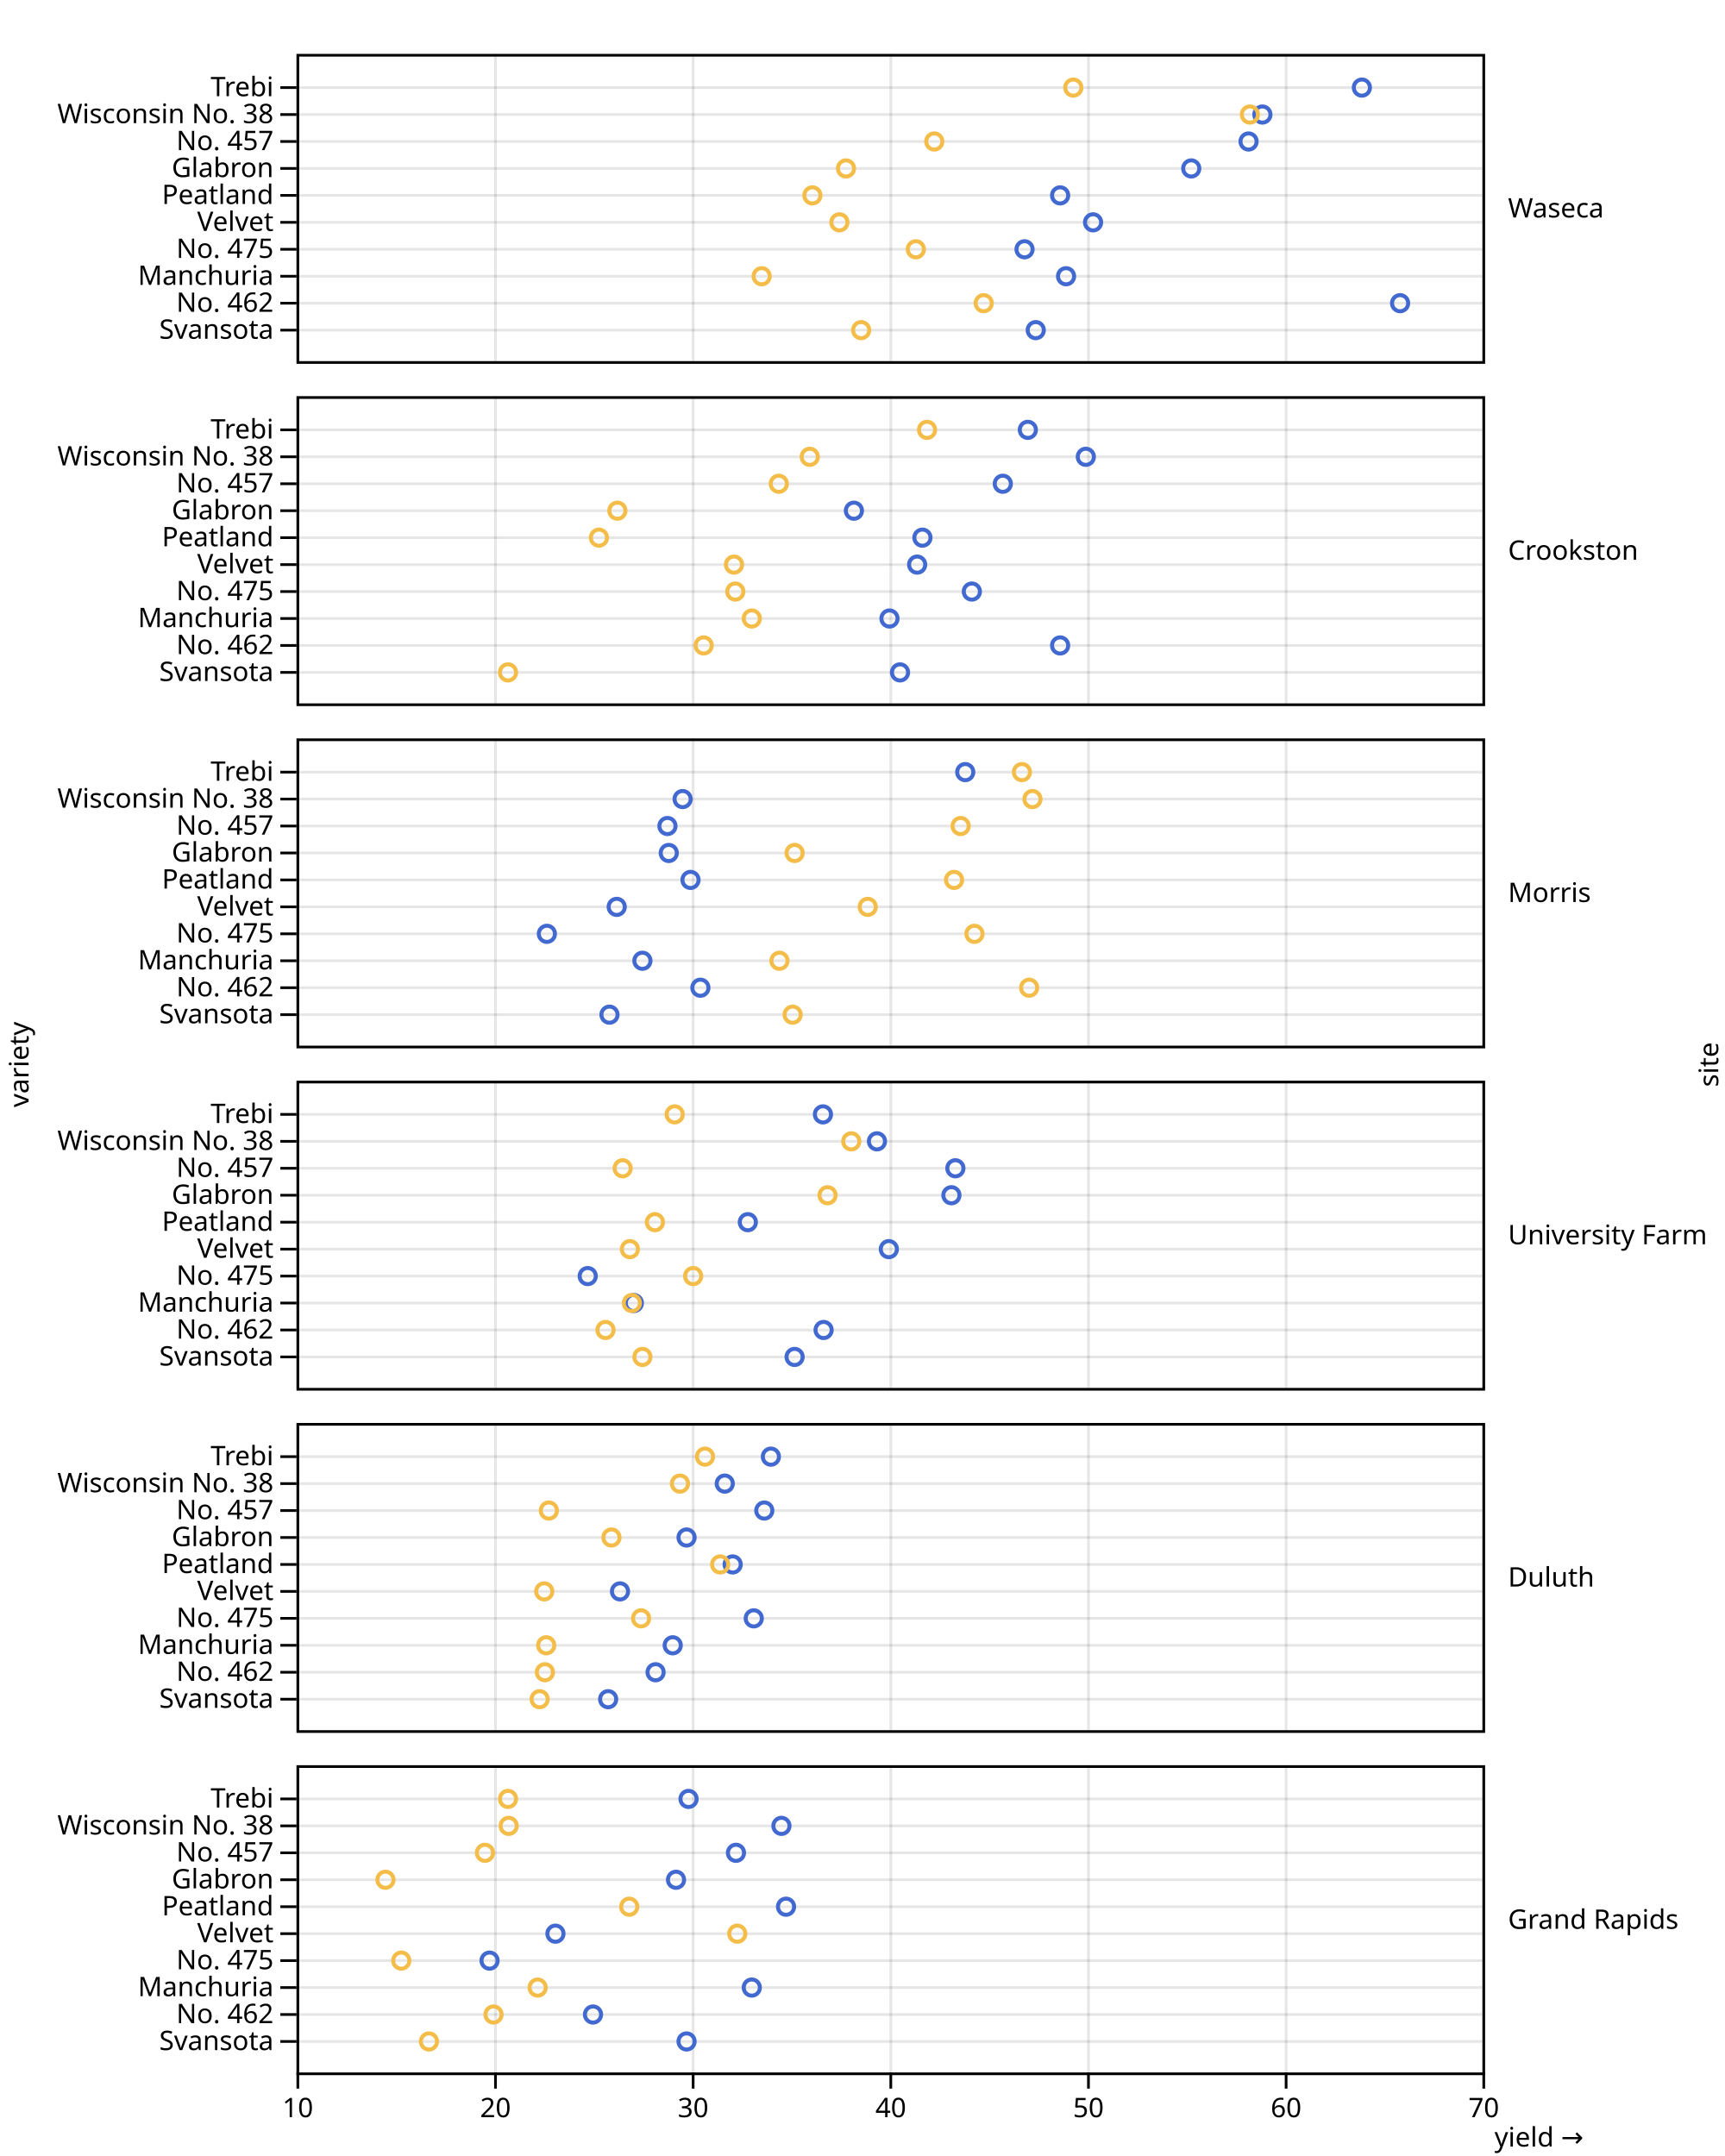
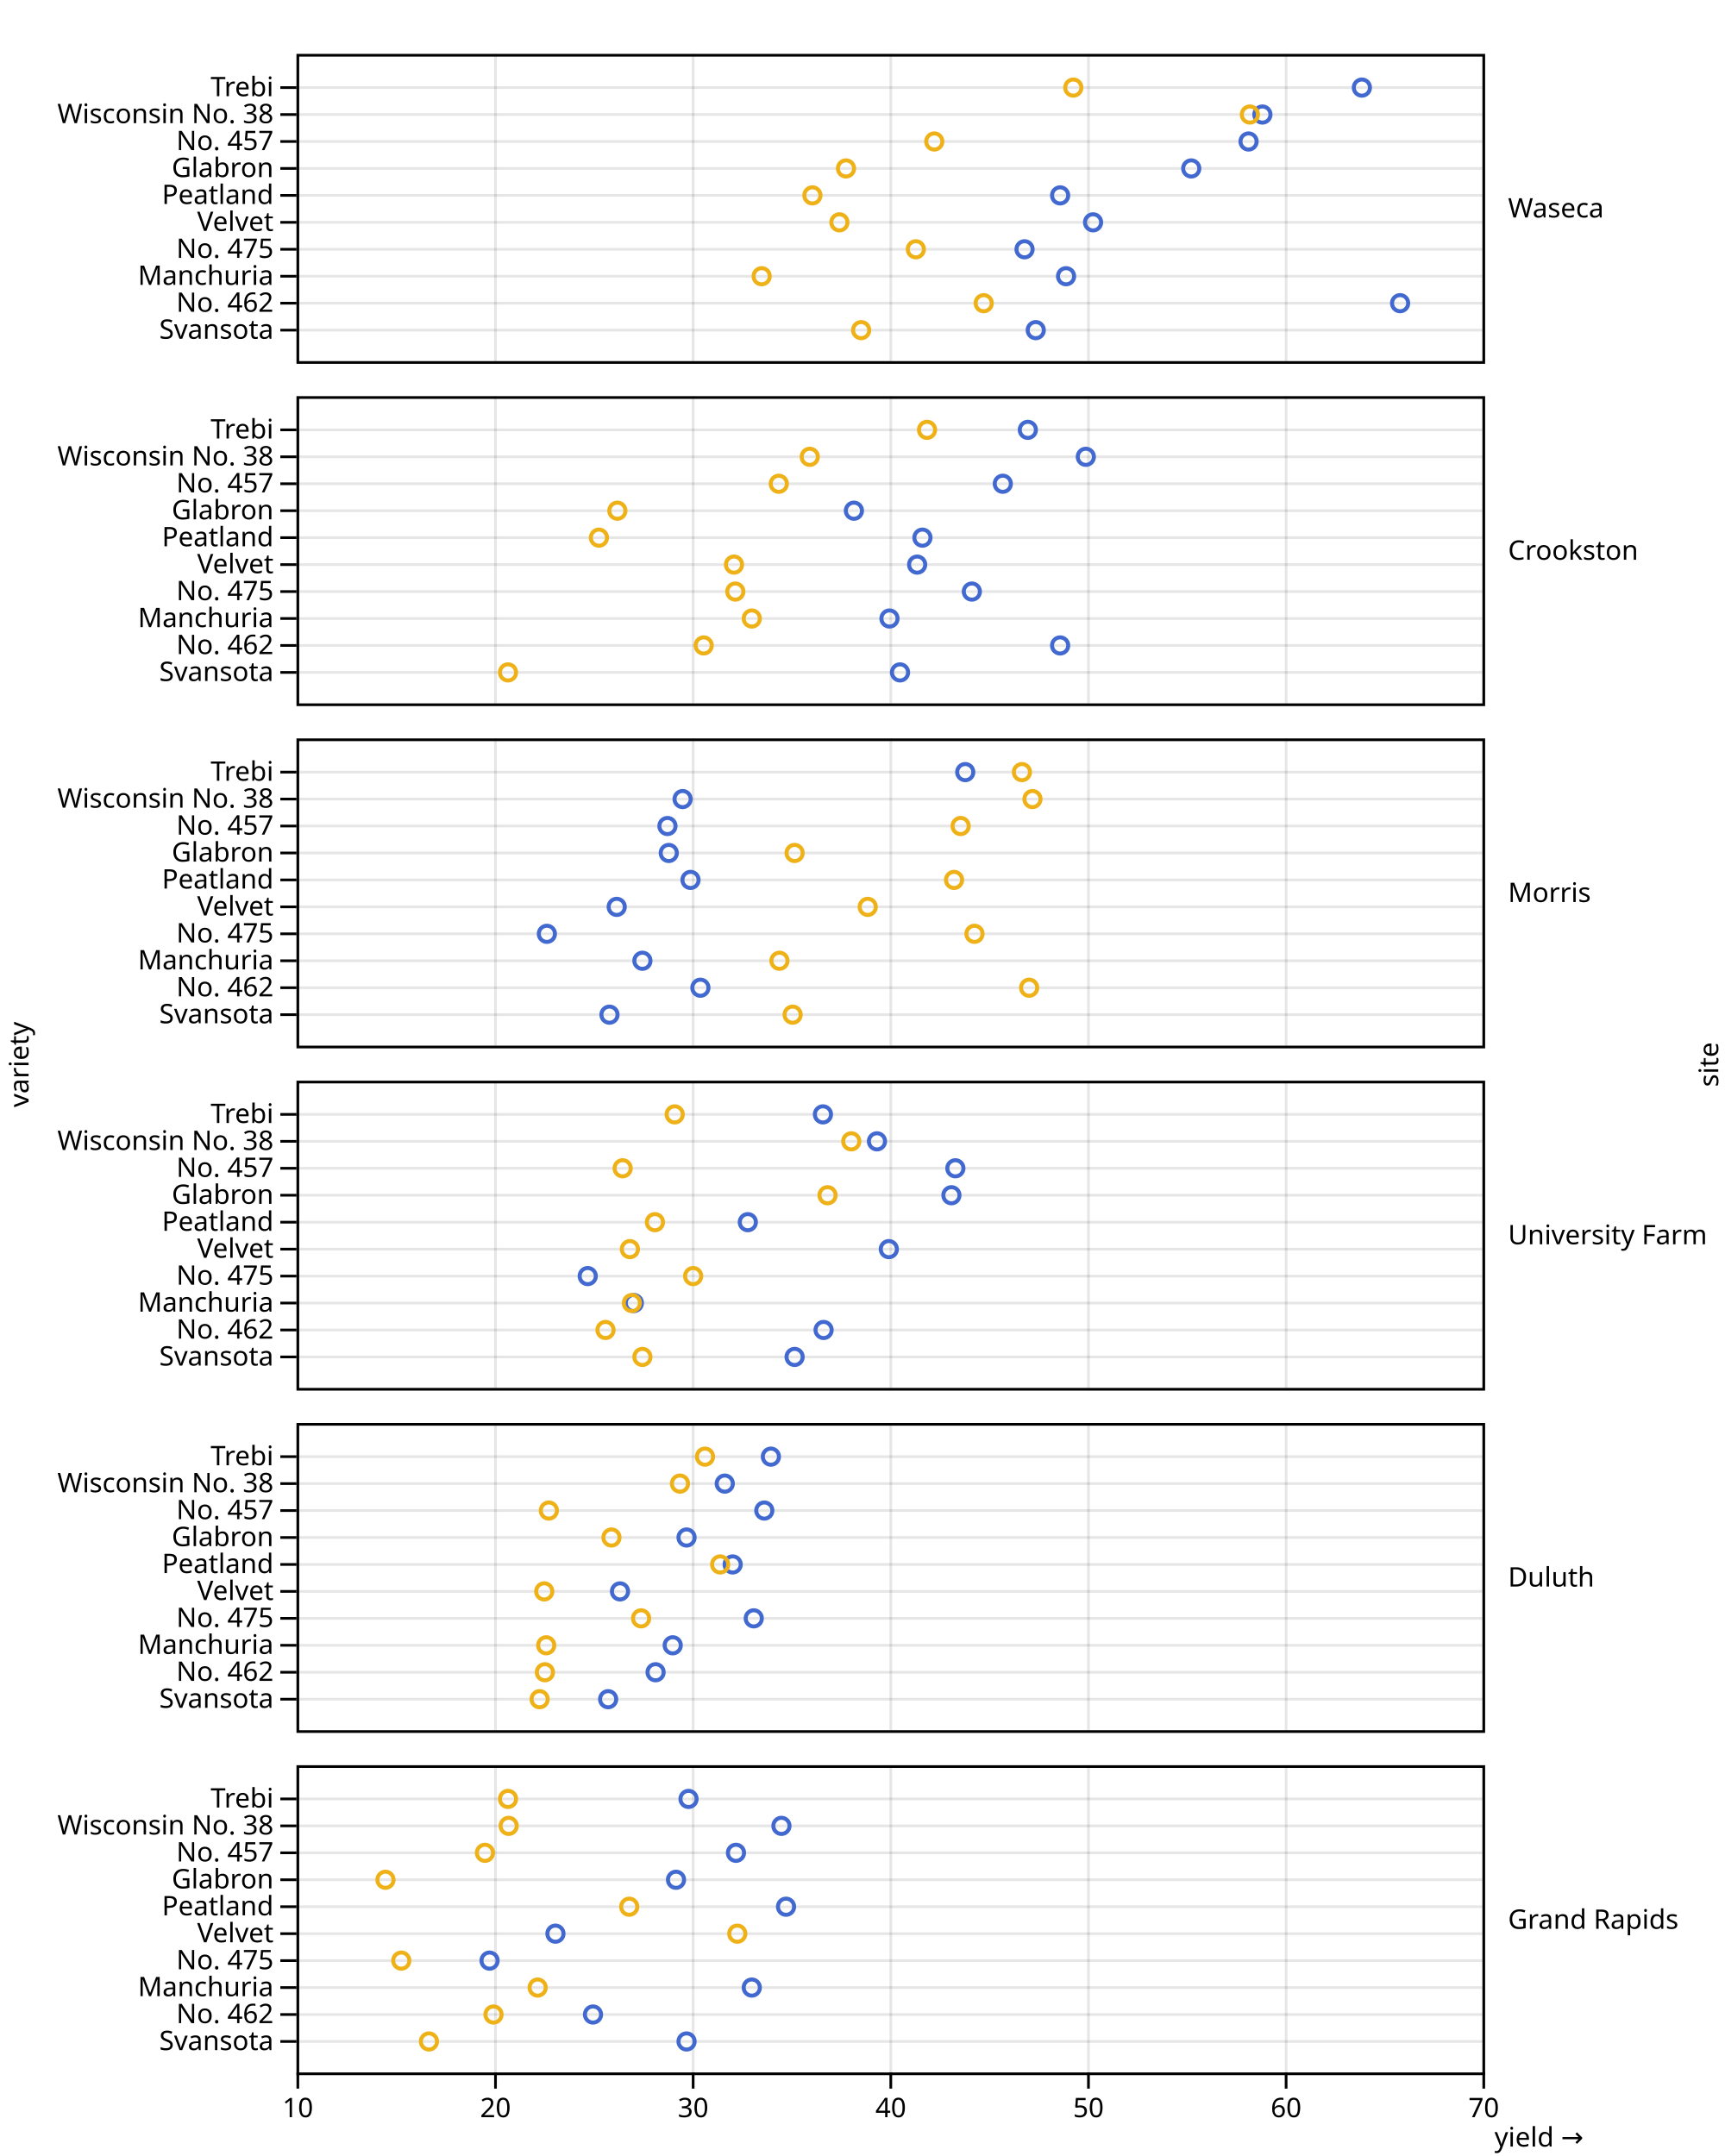
<svg xmlns="http://www.w3.org/2000/svg" class="plot" fill="currentColor" font-family="system-ui, sans-serif" font-size="10" text-anchor="middle" width="640" height="800" viewBox="0 0 640 800">
  <style>
    .plot {
      display: block;
      background: white;
      height: auto;
      height: intrinsic;
      max-width: 100%;
    }

    .plot text,
    .plot tspan {
      white-space: pre;
    }
  </style>
  <g aria-label="fy-axis tick label" transform="translate(9.5,0.5)">
    <g text-anchor="start" transform="translate(0,0)">
      <text y="0.32em" transform="translate(550,77)">Waseca</text>
    </g>
    <g text-anchor="start" transform="translate(0,127)">
      <text y="0.32em" transform="translate(550,77)">Crookston</text>
    </g>
    <g text-anchor="start" transform="translate(0,254)">
      <text y="0.32em" transform="translate(550,77)">Morris</text>
    </g>
    <g text-anchor="start" transform="translate(0,381)">
      <text y="0.32em" transform="translate(550,77)">University Farm</text>
    </g>
    <g text-anchor="start" transform="translate(0,508)">
      <text y="0.32em" transform="translate(550,77)">Duluth</text>
    </g>
    <g text-anchor="start" transform="translate(0,635)">
      <text y="0.32em" transform="translate(550,77)">Grand Rapids</text>
    </g>
  </g>
  <g aria-label="fy-axis label" transform="translate(87.5,0.5)">
    <text transform="translate(550,394.5) rotate(-90)">site</text>
  </g>
  <g aria-label="y-grid" transform="translate(0,0.5)">
    <g stroke="currentColor" stroke-opacity="0.1" transform="translate(0,0)">
      <line x1="110" x2="550" y1="32" y2="32" />
      <line x1="110" x2="550" y1="42" y2="42" />
      <line x1="110" x2="550" y1="52" y2="52" />
      <line x1="110" x2="550" y1="62" y2="62" />
      <line x1="110" x2="550" y1="72" y2="72" />
      <line x1="110" x2="550" y1="82" y2="82" />
      <line x1="110" x2="550" y1="92" y2="92" />
      <line x1="110" x2="550" y1="102" y2="102" />
      <line x1="110" x2="550" y1="112" y2="112" />
      <line x1="110" x2="550" y1="122" y2="122" />
    </g>
    <g stroke="currentColor" stroke-opacity="0.1" transform="translate(0,127)">
      <line x1="110" x2="550" y1="32" y2="32" />
      <line x1="110" x2="550" y1="42" y2="42" />
      <line x1="110" x2="550" y1="52" y2="52" />
      <line x1="110" x2="550" y1="62" y2="62" />
      <line x1="110" x2="550" y1="72" y2="72" />
      <line x1="110" x2="550" y1="82" y2="82" />
      <line x1="110" x2="550" y1="92" y2="92" />
      <line x1="110" x2="550" y1="102" y2="102" />
      <line x1="110" x2="550" y1="112" y2="112" />
      <line x1="110" x2="550" y1="122" y2="122" />
    </g>
    <g stroke="currentColor" stroke-opacity="0.1" transform="translate(0,254)">
      <line x1="110" x2="550" y1="32" y2="32" />
      <line x1="110" x2="550" y1="42" y2="42" />
      <line x1="110" x2="550" y1="52" y2="52" />
      <line x1="110" x2="550" y1="62" y2="62" />
      <line x1="110" x2="550" y1="72" y2="72" />
      <line x1="110" x2="550" y1="82" y2="82" />
      <line x1="110" x2="550" y1="92" y2="92" />
      <line x1="110" x2="550" y1="102" y2="102" />
      <line x1="110" x2="550" y1="112" y2="112" />
      <line x1="110" x2="550" y1="122" y2="122" />
    </g>
    <g stroke="currentColor" stroke-opacity="0.1" transform="translate(0,381)">
      <line x1="110" x2="550" y1="32" y2="32" />
      <line x1="110" x2="550" y1="42" y2="42" />
      <line x1="110" x2="550" y1="52" y2="52" />
      <line x1="110" x2="550" y1="62" y2="62" />
      <line x1="110" x2="550" y1="72" y2="72" />
      <line x1="110" x2="550" y1="82" y2="82" />
      <line x1="110" x2="550" y1="92" y2="92" />
      <line x1="110" x2="550" y1="102" y2="102" />
      <line x1="110" x2="550" y1="112" y2="112" />
      <line x1="110" x2="550" y1="122" y2="122" />
    </g>
    <g stroke="currentColor" stroke-opacity="0.1" transform="translate(0,508)">
      <line x1="110" x2="550" y1="32" y2="32" />
      <line x1="110" x2="550" y1="42" y2="42" />
      <line x1="110" x2="550" y1="52" y2="52" />
      <line x1="110" x2="550" y1="62" y2="62" />
      <line x1="110" x2="550" y1="72" y2="72" />
      <line x1="110" x2="550" y1="82" y2="82" />
      <line x1="110" x2="550" y1="92" y2="92" />
      <line x1="110" x2="550" y1="102" y2="102" />
      <line x1="110" x2="550" y1="112" y2="112" />
      <line x1="110" x2="550" y1="122" y2="122" />
    </g>
    <g stroke="currentColor" stroke-opacity="0.1" transform="translate(0,635)">
      <line x1="110" x2="550" y1="32" y2="32" />
      <line x1="110" x2="550" y1="42" y2="42" />
      <line x1="110" x2="550" y1="52" y2="52" />
      <line x1="110" x2="550" y1="62" y2="62" />
      <line x1="110" x2="550" y1="72" y2="72" />
      <line x1="110" x2="550" y1="82" y2="82" />
      <line x1="110" x2="550" y1="92" y2="92" />
      <line x1="110" x2="550" y1="102" y2="102" />
      <line x1="110" x2="550" y1="112" y2="112" />
      <line x1="110" x2="550" y1="122" y2="122" />
    </g>
  </g>
  <g aria-label="y-axis tick" transform="translate(0,0.5)">
    <g fill="none" stroke="currentColor" transform="translate(0,0)">
      <path transform="translate(110,32)" d="M0,0L-6,0" />
      <path transform="translate(110,42)" d="M0,0L-6,0" />
      <path transform="translate(110,52)" d="M0,0L-6,0" />
      <path transform="translate(110,62)" d="M0,0L-6,0" />
      <path transform="translate(110,72)" d="M0,0L-6,0" />
      <path transform="translate(110,82)" d="M0,0L-6,0" />
      <path transform="translate(110,92)" d="M0,0L-6,0" />
      <path transform="translate(110,102)" d="M0,0L-6,0" />
      <path transform="translate(110,112)" d="M0,0L-6,0" />
      <path transform="translate(110,122)" d="M0,0L-6,0" />
    </g>
    <g fill="none" stroke="currentColor" transform="translate(0,127)">
      <path transform="translate(110,32)" d="M0,0L-6,0" />
      <path transform="translate(110,42)" d="M0,0L-6,0" />
      <path transform="translate(110,52)" d="M0,0L-6,0" />
      <path transform="translate(110,62)" d="M0,0L-6,0" />
      <path transform="translate(110,72)" d="M0,0L-6,0" />
      <path transform="translate(110,82)" d="M0,0L-6,0" />
      <path transform="translate(110,92)" d="M0,0L-6,0" />
      <path transform="translate(110,102)" d="M0,0L-6,0" />
      <path transform="translate(110,112)" d="M0,0L-6,0" />
      <path transform="translate(110,122)" d="M0,0L-6,0" />
    </g>
    <g fill="none" stroke="currentColor" transform="translate(0,254)">
      <path transform="translate(110,32)" d="M0,0L-6,0" />
      <path transform="translate(110,42)" d="M0,0L-6,0" />
      <path transform="translate(110,52)" d="M0,0L-6,0" />
      <path transform="translate(110,62)" d="M0,0L-6,0" />
      <path transform="translate(110,72)" d="M0,0L-6,0" />
      <path transform="translate(110,82)" d="M0,0L-6,0" />
      <path transform="translate(110,92)" d="M0,0L-6,0" />
      <path transform="translate(110,102)" d="M0,0L-6,0" />
      <path transform="translate(110,112)" d="M0,0L-6,0" />
      <path transform="translate(110,122)" d="M0,0L-6,0" />
    </g>
    <g fill="none" stroke="currentColor" transform="translate(0,381)">
      <path transform="translate(110,32)" d="M0,0L-6,0" />
      <path transform="translate(110,42)" d="M0,0L-6,0" />
      <path transform="translate(110,52)" d="M0,0L-6,0" />
      <path transform="translate(110,62)" d="M0,0L-6,0" />
      <path transform="translate(110,72)" d="M0,0L-6,0" />
      <path transform="translate(110,82)" d="M0,0L-6,0" />
      <path transform="translate(110,92)" d="M0,0L-6,0" />
      <path transform="translate(110,102)" d="M0,0L-6,0" />
      <path transform="translate(110,112)" d="M0,0L-6,0" />
      <path transform="translate(110,122)" d="M0,0L-6,0" />
    </g>
    <g fill="none" stroke="currentColor" transform="translate(0,508)">
      <path transform="translate(110,32)" d="M0,0L-6,0" />
      <path transform="translate(110,42)" d="M0,0L-6,0" />
      <path transform="translate(110,52)" d="M0,0L-6,0" />
      <path transform="translate(110,62)" d="M0,0L-6,0" />
      <path transform="translate(110,72)" d="M0,0L-6,0" />
      <path transform="translate(110,82)" d="M0,0L-6,0" />
      <path transform="translate(110,92)" d="M0,0L-6,0" />
      <path transform="translate(110,102)" d="M0,0L-6,0" />
      <path transform="translate(110,112)" d="M0,0L-6,0" />
      <path transform="translate(110,122)" d="M0,0L-6,0" />
    </g>
    <g fill="none" stroke="currentColor" transform="translate(0,635)">
      <path transform="translate(110,32)" d="M0,0L-6,0" />
      <path transform="translate(110,42)" d="M0,0L-6,0" />
      <path transform="translate(110,52)" d="M0,0L-6,0" />
      <path transform="translate(110,62)" d="M0,0L-6,0" />
      <path transform="translate(110,72)" d="M0,0L-6,0" />
      <path transform="translate(110,82)" d="M0,0L-6,0" />
      <path transform="translate(110,92)" d="M0,0L-6,0" />
      <path transform="translate(110,102)" d="M0,0L-6,0" />
      <path transform="translate(110,112)" d="M0,0L-6,0" />
      <path transform="translate(110,122)" d="M0,0L-6,0" />
    </g>
  </g>
  <g aria-label="y-axis tick label" transform="translate(-8.5,0.5)">
    <g text-anchor="end" transform="translate(0,0)">
      <text y="0.32em" transform="translate(110,32)">Trebi</text>
      <text y="0.32em" transform="translate(110,42)">Wisconsin No. 38</text>
      <text y="0.32em" transform="translate(110,52)">No. 457</text>
      <text y="0.32em" transform="translate(110,62)">Glabron</text>
      <text y="0.32em" transform="translate(110,72)">Peatland</text>
      <text y="0.32em" transform="translate(110,82)">Velvet</text>
      <text y="0.32em" transform="translate(110,92)">No. 475</text>
      <text y="0.32em" transform="translate(110,102)">Manchuria</text>
      <text y="0.32em" transform="translate(110,112)">No. 462</text>
      <text y="0.32em" transform="translate(110,122)">Svansota</text>
    </g>
    <g text-anchor="end" transform="translate(0,127)">
      <text y="0.32em" transform="translate(110,32)">Trebi</text>
      <text y="0.32em" transform="translate(110,42)">Wisconsin No. 38</text>
      <text y="0.32em" transform="translate(110,52)">No. 457</text>
      <text y="0.32em" transform="translate(110,62)">Glabron</text>
      <text y="0.32em" transform="translate(110,72)">Peatland</text>
      <text y="0.32em" transform="translate(110,82)">Velvet</text>
      <text y="0.32em" transform="translate(110,92)">No. 475</text>
      <text y="0.32em" transform="translate(110,102)">Manchuria</text>
      <text y="0.32em" transform="translate(110,112)">No. 462</text>
      <text y="0.32em" transform="translate(110,122)">Svansota</text>
    </g>
    <g text-anchor="end" transform="translate(0,254)">
      <text y="0.32em" transform="translate(110,32)">Trebi</text>
      <text y="0.32em" transform="translate(110,42)">Wisconsin No. 38</text>
      <text y="0.32em" transform="translate(110,52)">No. 457</text>
      <text y="0.32em" transform="translate(110,62)">Glabron</text>
      <text y="0.32em" transform="translate(110,72)">Peatland</text>
      <text y="0.32em" transform="translate(110,82)">Velvet</text>
      <text y="0.32em" transform="translate(110,92)">No. 475</text>
      <text y="0.32em" transform="translate(110,102)">Manchuria</text>
      <text y="0.32em" transform="translate(110,112)">No. 462</text>
      <text y="0.32em" transform="translate(110,122)">Svansota</text>
    </g>
    <g text-anchor="end" transform="translate(0,381)">
      <text y="0.32em" transform="translate(110,32)">Trebi</text>
      <text y="0.32em" transform="translate(110,42)">Wisconsin No. 38</text>
      <text y="0.32em" transform="translate(110,52)">No. 457</text>
      <text y="0.32em" transform="translate(110,62)">Glabron</text>
      <text y="0.32em" transform="translate(110,72)">Peatland</text>
      <text y="0.32em" transform="translate(110,82)">Velvet</text>
      <text y="0.32em" transform="translate(110,92)">No. 475</text>
      <text y="0.32em" transform="translate(110,102)">Manchuria</text>
      <text y="0.32em" transform="translate(110,112)">No. 462</text>
      <text y="0.32em" transform="translate(110,122)">Svansota</text>
    </g>
    <g text-anchor="end" transform="translate(0,508)">
      <text y="0.32em" transform="translate(110,32)">Trebi</text>
      <text y="0.32em" transform="translate(110,42)">Wisconsin No. 38</text>
      <text y="0.32em" transform="translate(110,52)">No. 457</text>
      <text y="0.32em" transform="translate(110,62)">Glabron</text>
      <text y="0.32em" transform="translate(110,72)">Peatland</text>
      <text y="0.32em" transform="translate(110,82)">Velvet</text>
      <text y="0.32em" transform="translate(110,92)">No. 475</text>
      <text y="0.32em" transform="translate(110,102)">Manchuria</text>
      <text y="0.32em" transform="translate(110,112)">No. 462</text>
      <text y="0.32em" transform="translate(110,122)">Svansota</text>
    </g>
    <g text-anchor="end" transform="translate(0,635)">
      <text y="0.32em" transform="translate(110,32)">Trebi</text>
      <text y="0.32em" transform="translate(110,42)">Wisconsin No. 38</text>
      <text y="0.32em" transform="translate(110,52)">No. 457</text>
      <text y="0.32em" transform="translate(110,62)">Glabron</text>
      <text y="0.32em" transform="translate(110,72)">Peatland</text>
      <text y="0.32em" transform="translate(110,82)">Velvet</text>
      <text y="0.32em" transform="translate(110,92)">No. 475</text>
      <text y="0.32em" transform="translate(110,102)">Manchuria</text>
      <text y="0.32em" transform="translate(110,112)">No. 462</text>
      <text y="0.32em" transform="translate(110,122)">Svansota</text>
    </g>
  </g>
  <g aria-label="y-axis label" transform="translate(-106.5,0.5)">
    <text y="0.71em" transform="translate(110,394.5) rotate(-90)">variety</text>
  </g>
  <g aria-label="x-grid" transform="translate(0.5,0)">
    <g stroke="currentColor" stroke-opacity="0.1" transform="translate(0,0)">
      <line x1="110" x2="110" y1="20" y2="134" />
      <line x1="183.333" x2="183.333" y1="20" y2="134" />
      <line x1="256.667" x2="256.667" y1="20" y2="134" />
      <line x1="330" x2="330" y1="20" y2="134" />
      <line x1="403.333" x2="403.333" y1="20" y2="134" />
      <line x1="476.667" x2="476.667" y1="20" y2="134" />
      <line x1="550" x2="550" y1="20" y2="134" />
    </g>
    <g stroke="currentColor" stroke-opacity="0.1" transform="translate(0,127)">
      <line x1="110" x2="110" y1="20" y2="134" />
      <line x1="183.333" x2="183.333" y1="20" y2="134" />
      <line x1="256.667" x2="256.667" y1="20" y2="134" />
      <line x1="330" x2="330" y1="20" y2="134" />
      <line x1="403.333" x2="403.333" y1="20" y2="134" />
      <line x1="476.667" x2="476.667" y1="20" y2="134" />
      <line x1="550" x2="550" y1="20" y2="134" />
    </g>
    <g stroke="currentColor" stroke-opacity="0.1" transform="translate(0,254)">
      <line x1="110" x2="110" y1="20" y2="134" />
      <line x1="183.333" x2="183.333" y1="20" y2="134" />
      <line x1="256.667" x2="256.667" y1="20" y2="134" />
      <line x1="330" x2="330" y1="20" y2="134" />
      <line x1="403.333" x2="403.333" y1="20" y2="134" />
      <line x1="476.667" x2="476.667" y1="20" y2="134" />
      <line x1="550" x2="550" y1="20" y2="134" />
    </g>
    <g stroke="currentColor" stroke-opacity="0.1" transform="translate(0,381)">
      <line x1="110" x2="110" y1="20" y2="134" />
      <line x1="183.333" x2="183.333" y1="20" y2="134" />
      <line x1="256.667" x2="256.667" y1="20" y2="134" />
      <line x1="330" x2="330" y1="20" y2="134" />
      <line x1="403.333" x2="403.333" y1="20" y2="134" />
      <line x1="476.667" x2="476.667" y1="20" y2="134" />
      <line x1="550" x2="550" y1="20" y2="134" />
    </g>
    <g stroke="currentColor" stroke-opacity="0.1" transform="translate(0,508)">
      <line x1="110" x2="110" y1="20" y2="134" />
      <line x1="183.333" x2="183.333" y1="20" y2="134" />
      <line x1="256.667" x2="256.667" y1="20" y2="134" />
      <line x1="330" x2="330" y1="20" y2="134" />
      <line x1="403.333" x2="403.333" y1="20" y2="134" />
      <line x1="476.667" x2="476.667" y1="20" y2="134" />
      <line x1="550" x2="550" y1="20" y2="134" />
    </g>
    <g stroke="currentColor" stroke-opacity="0.1" transform="translate(0,635)">
      <line x1="110" x2="110" y1="20" y2="134" />
      <line x1="183.333" x2="183.333" y1="20" y2="134" />
      <line x1="256.667" x2="256.667" y1="20" y2="134" />
      <line x1="330" x2="330" y1="20" y2="134" />
      <line x1="403.333" x2="403.333" y1="20" y2="134" />
      <line x1="476.667" x2="476.667" y1="20" y2="134" />
      <line x1="550" x2="550" y1="20" y2="134" />
    </g>
  </g>
  <g aria-label="x-axis tick" transform="translate(0.5,0)">
    <g fill="none" stroke="currentColor" transform="translate(0,635)">
      <path transform="translate(110,134)" d="M0,0L0,6" />
      <path transform="translate(183.3333,134)" d="M0,0L0,6" />
      <path transform="translate(256.6667,134)" d="M0,0L0,6" />
      <path transform="translate(330,134)" d="M0,0L0,6" />
      <path transform="translate(403.3333,134)" d="M0,0L0,6" />
      <path transform="translate(476.6667,134)" d="M0,0L0,6" />
      <path transform="translate(550,134)" d="M0,0L0,6" />
    </g>
  </g>
  <g aria-label="x-axis tick label" transform="translate(0.5,9.5)">
    <g font-variant="tabular-nums" transform="translate(0,635)">
      <text y="0.71em" transform="translate(110,134)">10</text>
      <text y="0.71em" transform="translate(183.3333,134)">20</text>
      <text y="0.71em" transform="translate(256.6667,134)">30</text>
      <text y="0.71em" transform="translate(330,134)">40</text>
      <text y="0.71em" transform="translate(403.3333,134)">50</text>
      <text y="0.71em" transform="translate(476.6667,134)">60</text>
      <text y="0.71em" transform="translate(550,134)">70</text>
    </g>
  </g>
  <g aria-label="x-axis label" text-anchor="end" transform="translate(37.5,27.5)">
    <text transform="translate(550,769)">yield →</text>
  </g>
  <g aria-label="frame" transform="translate(0.5,0.5)">
    <rect fill="none" stroke="currentColor" x="110" y="20" width="440" height="114" transform="translate(0,0)" />
    <rect fill="none" stroke="currentColor" x="110" y="20" width="440" height="114" transform="translate(0,127)" />
    <rect fill="none" stroke="currentColor" x="110" y="20" width="440" height="114" transform="translate(0,254)" />
    <rect fill="none" stroke="currentColor" x="110" y="20" width="440" height="114" transform="translate(0,381)" />
    <rect fill="none" stroke="currentColor" x="110" y="20" width="440" height="114" transform="translate(0,508)" />
    <rect fill="none" stroke="currentColor" x="110" y="20" width="440" height="114" transform="translate(0,635)" />
  </g>
  <g aria-label="dot" transform="translate(0.5,0.5)">
    <g fill="none" stroke-width="1.5" transform="translate(0,0)">
      <circle cx="395.022" cy="102" r="3" stroke="#4269d0" />
      <circle cx="441.467" cy="62" r="3" stroke="#4269d0" />
      <circle cx="383.778" cy="122" r="3" stroke="#4269d0" />
      <circle cx="405.044" cy="82" r="3" stroke="#4269d0" />
      <circle cx="504.778" cy="32" r="3" stroke="#4269d0" />
      <circle cx="462.733" cy="52" r="3" stroke="#4269d0" />
      <circle cx="518.956" cy="112" r="3" stroke="#4269d0" />
      <circle cx="392.822" cy="72" r="3" stroke="#4269d0" />
      <circle cx="379.622" cy="92" r="3" stroke="#4269d0" />
      <circle cx="467.867" cy="42" r="3" stroke="#4269d0" />
-       <circle cx="282.089" cy="102" r="3" stroke="#f4bd4a" />
-       <circle cx="313.378" cy="62" r="3" stroke="#f4bd4a" />
-       <circle cx="319" cy="122" r="3" stroke="#f4bd4a" />
-       <circle cx="310.933" cy="82" r="3" stroke="#f4bd4a" />
-       <circle cx="397.711" cy="32" r="3" stroke="#f4bd4a" />
-       <circle cx="346.133" cy="52" r="3" stroke="#f4bd4a" />
-       <circle cx="364.467" cy="112" r="3" stroke="#f4bd4a" />
-       <circle cx="300.911" cy="72" r="3" stroke="#f4bd4a" />
-       <circle cx="339.289" cy="92" r="3" stroke="#f4bd4a" />
-       <circle cx="463.222" cy="42" r="3" stroke="#f4bd4a" />
+       <circle cx="282.089" cy="102" r="3" stroke="#efb118" />
+       <circle cx="313.378" cy="62" r="3" stroke="#efb118" />
+       <circle cx="319" cy="122" r="3" stroke="#efb118" />
+       <circle cx="310.933" cy="82" r="3" stroke="#efb118" />
+       <circle cx="397.711" cy="32" r="3" stroke="#efb118" />
+       <circle cx="346.133" cy="52" r="3" stroke="#efb118" />
+       <circle cx="364.467" cy="112" r="3" stroke="#efb118" />
+       <circle cx="300.911" cy="72" r="3" stroke="#efb118" />
+       <circle cx="339.289" cy="92" r="3" stroke="#efb118" />
+       <circle cx="463.222" cy="42" r="3" stroke="#efb118" />
    </g>
    <g fill="none" stroke-width="1.5" transform="translate(0,127)">
      <circle cx="329.511" cy="102" r="3" stroke="#4269d0" />
      <circle cx="316.311" cy="62" r="3" stroke="#4269d0" />
      <circle cx="333.422" cy="122" r="3" stroke="#4269d0" />
      <circle cx="339.778" cy="82" r="3" stroke="#4269d0" />
      <circle cx="380.844" cy="32" r="3" stroke="#4269d0" />
      <circle cx="371.556" cy="52" r="3" stroke="#4269d0" />
      <circle cx="392.822" cy="112" r="3" stroke="#4269d0" />
      <circle cx="341.733" cy="72" r="3" stroke="#4269d0" />
      <circle cx="360.067" cy="92" r="3" stroke="#4269d0" />
      <circle cx="402.356" cy="42" r="3" stroke="#4269d0" />
-       <circle cx="278.422" cy="102" r="3" stroke="#f4bd4a" />
-       <circle cx="228.556" cy="62" r="3" stroke="#f4bd4a" />
-       <circle cx="187.978" cy="122" r="3" stroke="#f4bd4a" />
-       <circle cx="271.822" cy="82" r="3" stroke="#f4bd4a" />
-       <circle cx="343.444" cy="32" r="3" stroke="#f4bd4a" />
-       <circle cx="288.444" cy="52" r="3" stroke="#f4bd4a" />
-       <circle cx="260.578" cy="112" r="3" stroke="#f4bd4a" />
-       <circle cx="221.711" cy="72" r="3" stroke="#f4bd4a" />
-       <circle cx="272.311" cy="92" r="3" stroke="#f4bd4a" />
-       <circle cx="299.933" cy="42" r="3" stroke="#f4bd4a" />
+       <circle cx="278.422" cy="102" r="3" stroke="#efb118" />
+       <circle cx="228.556" cy="62" r="3" stroke="#efb118" />
+       <circle cx="187.978" cy="122" r="3" stroke="#efb118" />
+       <circle cx="271.822" cy="82" r="3" stroke="#efb118" />
+       <circle cx="343.444" cy="32" r="3" stroke="#efb118" />
+       <circle cx="288.444" cy="52" r="3" stroke="#efb118" />
+       <circle cx="260.578" cy="112" r="3" stroke="#efb118" />
+       <circle cx="221.711" cy="72" r="3" stroke="#efb118" />
+       <circle cx="272.311" cy="92" r="3" stroke="#efb118" />
+       <circle cx="299.933" cy="42" r="3" stroke="#efb118" />
    </g>
    <g fill="none" stroke-width="1.5" transform="translate(0,254)">
      <circle cx="237.844" cy="102" r="3" stroke="#4269d0" />
      <circle cx="247.622" cy="62" r="3" stroke="#4269d0" />
      <circle cx="225.622" cy="122" r="3" stroke="#4269d0" />
      <circle cx="228.311" cy="82" r="3" stroke="#4269d0" />
      <circle cx="357.622" cy="32" r="3" stroke="#4269d0" />
      <circle cx="247.133" cy="52" r="3" stroke="#4269d0" />
      <circle cx="259.356" cy="112" r="3" stroke="#4269d0" />
      <circle cx="255.689" cy="72" r="3" stroke="#4269d0" />
      <circle cx="202.4" cy="92" r="3" stroke="#4269d0" />
      <circle cx="252.756" cy="42" r="3" stroke="#4269d0" />
-       <circle cx="288.689" cy="102" r="3" stroke="#f4bd4a" />
-       <circle cx="294.311" cy="62" r="3" stroke="#f4bd4a" />
-       <circle cx="293.578" cy="122" r="3" stroke="#f4bd4a" />
-       <circle cx="321.444" cy="82" r="3" stroke="#f4bd4a" />
-       <circle cx="378.644" cy="32" r="3" stroke="#f4bd4a" />
-       <circle cx="355.911" cy="52" r="3" stroke="#f4bd4a" />
-       <circle cx="381.333" cy="112" r="3" stroke="#f4bd4a" />
-       <circle cx="353.467" cy="72" r="3" stroke="#f4bd4a" />
-       <circle cx="361.044" cy="92" r="3" stroke="#f4bd4a" />
-       <circle cx="382.556" cy="42" r="3" stroke="#f4bd4a" />
+       <circle cx="288.689" cy="102" r="3" stroke="#efb118" />
+       <circle cx="294.311" cy="62" r="3" stroke="#efb118" />
+       <circle cx="293.578" cy="122" r="3" stroke="#efb118" />
+       <circle cx="321.444" cy="82" r="3" stroke="#efb118" />
+       <circle cx="378.644" cy="32" r="3" stroke="#efb118" />
+       <circle cx="355.911" cy="52" r="3" stroke="#efb118" />
+       <circle cx="381.333" cy="112" r="3" stroke="#efb118" />
+       <circle cx="353.467" cy="72" r="3" stroke="#efb118" />
+       <circle cx="361.044" cy="92" r="3" stroke="#efb118" />
+       <circle cx="382.556" cy="42" r="3" stroke="#efb118" />
    </g>
    <g fill="none" stroke-width="1.5" transform="translate(0,381)">
      <circle cx="234.667" cy="102" r="3" stroke="#4269d0" />
      <circle cx="352.489" cy="62" r="3" stroke="#4269d0" />
      <circle cx="294.311" cy="122" r="3" stroke="#4269d0" />
      <circle cx="329.267" cy="82" r="3" stroke="#4269d0" />
      <circle cx="304.822" cy="32" r="3" stroke="#4269d0" />
      <circle cx="353.956" cy="52" r="3" stroke="#4269d0" />
      <circle cx="305.067" cy="112" r="3" stroke="#4269d0" />
      <circle cx="276.956" cy="72" r="3" stroke="#4269d0" />
      <circle cx="217.556" cy="92" r="3" stroke="#4269d0" />
      <circle cx="324.867" cy="42" r="3" stroke="#4269d0" />
-       <circle cx="233.933" cy="102" r="3" stroke="#f4bd4a" />
-       <circle cx="306.533" cy="62" r="3" stroke="#f4bd4a" />
-       <circle cx="237.844" cy="122" r="3" stroke="#f4bd4a" />
-       <circle cx="233.2" cy="82" r="3" stroke="#f4bd4a" />
-       <circle cx="249.822" cy="32" r="3" stroke="#f4bd4a" />
-       <circle cx="230.511" cy="52" r="3" stroke="#f4bd4a" />
-       <circle cx="224.156" cy="112" r="3" stroke="#f4bd4a" />
-       <circle cx="242.489" cy="72" r="3" stroke="#f4bd4a" />
-       <circle cx="256.667" cy="92" r="3" stroke="#f4bd4a" />
-       <circle cx="315.333" cy="42" r="3" stroke="#f4bd4a" />
+       <circle cx="233.933" cy="102" r="3" stroke="#efb118" />
+       <circle cx="306.533" cy="62" r="3" stroke="#efb118" />
+       <circle cx="237.844" cy="122" r="3" stroke="#efb118" />
+       <circle cx="233.2" cy="82" r="3" stroke="#efb118" />
+       <circle cx="249.822" cy="32" r="3" stroke="#efb118" />
+       <circle cx="230.511" cy="52" r="3" stroke="#efb118" />
+       <circle cx="224.156" cy="112" r="3" stroke="#efb118" />
+       <circle cx="242.489" cy="72" r="3" stroke="#efb118" />
+       <circle cx="256.667" cy="92" r="3" stroke="#efb118" />
+       <circle cx="315.333" cy="42" r="3" stroke="#efb118" />
    </g>
    <g fill="none" stroke-width="1.5" transform="translate(0,508)">
      <circle cx="249.089" cy="102" r="3" stroke="#4269d0" />
      <circle cx="254.222" cy="62" r="3" stroke="#4269d0" />
      <circle cx="225.133" cy="122" r="3" stroke="#4269d0" />
      <circle cx="229.533" cy="82" r="3" stroke="#4269d0" />
      <circle cx="285.511" cy="32" r="3" stroke="#4269d0" />
      <circle cx="283.067" cy="52" r="3" stroke="#4269d0" />
      <circle cx="242.733" cy="112" r="3" stroke="#4269d0" />
      <circle cx="271.333" cy="72" r="3" stroke="#4269d0" />
      <circle cx="279.156" cy="92" r="3" stroke="#4269d0" />
      <circle cx="268.4" cy="42" r="3" stroke="#4269d0" />
-       <circle cx="202.156" cy="102" r="3" stroke="#f4bd4a" />
-       <circle cx="226.356" cy="62" r="3" stroke="#f4bd4a" />
-       <circle cx="199.711" cy="122" r="3" stroke="#f4bd4a" />
-       <circle cx="201.422" cy="82" r="3" stroke="#f4bd4a" />
-       <circle cx="261.067" cy="32" r="3" stroke="#f4bd4a" />
-       <circle cx="203.133" cy="52" r="3" stroke="#f4bd4a" />
-       <circle cx="201.667" cy="112" r="3" stroke="#f4bd4a" />
-       <circle cx="266.689" cy="72" r="3" stroke="#f4bd4a" />
-       <circle cx="237.356" cy="92" r="3" stroke="#f4bd4a" />
-       <circle cx="251.778" cy="42" r="3" stroke="#f4bd4a" />
+       <circle cx="202.156" cy="102" r="3" stroke="#efb118" />
+       <circle cx="226.356" cy="62" r="3" stroke="#efb118" />
+       <circle cx="199.711" cy="122" r="3" stroke="#efb118" />
+       <circle cx="201.422" cy="82" r="3" stroke="#efb118" />
+       <circle cx="261.067" cy="32" r="3" stroke="#efb118" />
+       <circle cx="203.133" cy="52" r="3" stroke="#efb118" />
+       <circle cx="201.667" cy="112" r="3" stroke="#efb118" />
+       <circle cx="266.689" cy="72" r="3" stroke="#efb118" />
+       <circle cx="237.356" cy="92" r="3" stroke="#efb118" />
+       <circle cx="251.778" cy="42" r="3" stroke="#efb118" />
    </g>
    <g fill="none" stroke-width="1.5" transform="translate(0,635)">
      <circle cx="278.422" cy="102" r="3" stroke="#4269d0" />
      <circle cx="250.311" cy="62" r="3" stroke="#4269d0" />
      <circle cx="254.222" cy="122" r="3" stroke="#4269d0" />
      <circle cx="205.578" cy="82" r="3" stroke="#4269d0" />
      <circle cx="254.956" cy="32" r="3" stroke="#4269d0" />
      <circle cx="272.556" cy="52" r="3" stroke="#4269d0" />
      <circle cx="219.511" cy="112" r="3" stroke="#4269d0" />
      <circle cx="291.133" cy="72" r="3" stroke="#4269d0" />
      <circle cx="181.133" cy="92" r="3" stroke="#4269d0" />
      <circle cx="289.422" cy="42" r="3" stroke="#4269d0" />
-       <circle cx="198.978" cy="102" r="3" stroke="#f4bd4a" />
-       <circle cx="142.511" cy="62" r="3" stroke="#f4bd4a" />
-       <circle cx="158.644" cy="122" r="3" stroke="#f4bd4a" />
-       <circle cx="273.044" cy="82" r="3" stroke="#f4bd4a" />
-       <circle cx="187.978" cy="32" r="3" stroke="#f4bd4a" />
-       <circle cx="179.422" cy="52" r="3" stroke="#f4bd4a" />
-       <circle cx="182.6" cy="112" r="3" stroke="#f4bd4a" />
-       <circle cx="232.956" cy="72" r="3" stroke="#f4bd4a" />
-       <circle cx="148.378" cy="92" r="3" stroke="#f4bd4a" />
-       <circle cx="188.222" cy="42" r="3" stroke="#f4bd4a" />
+       <circle cx="198.978" cy="102" r="3" stroke="#efb118" />
+       <circle cx="142.511" cy="62" r="3" stroke="#efb118" />
+       <circle cx="158.644" cy="122" r="3" stroke="#efb118" />
+       <circle cx="273.044" cy="82" r="3" stroke="#efb118" />
+       <circle cx="187.978" cy="32" r="3" stroke="#efb118" />
+       <circle cx="179.422" cy="52" r="3" stroke="#efb118" />
+       <circle cx="182.6" cy="112" r="3" stroke="#efb118" />
+       <circle cx="232.956" cy="72" r="3" stroke="#efb118" />
+       <circle cx="148.378" cy="92" r="3" stroke="#efb118" />
+       <circle cx="188.222" cy="42" r="3" stroke="#efb118" />
    </g>
  </g>
</svg>
